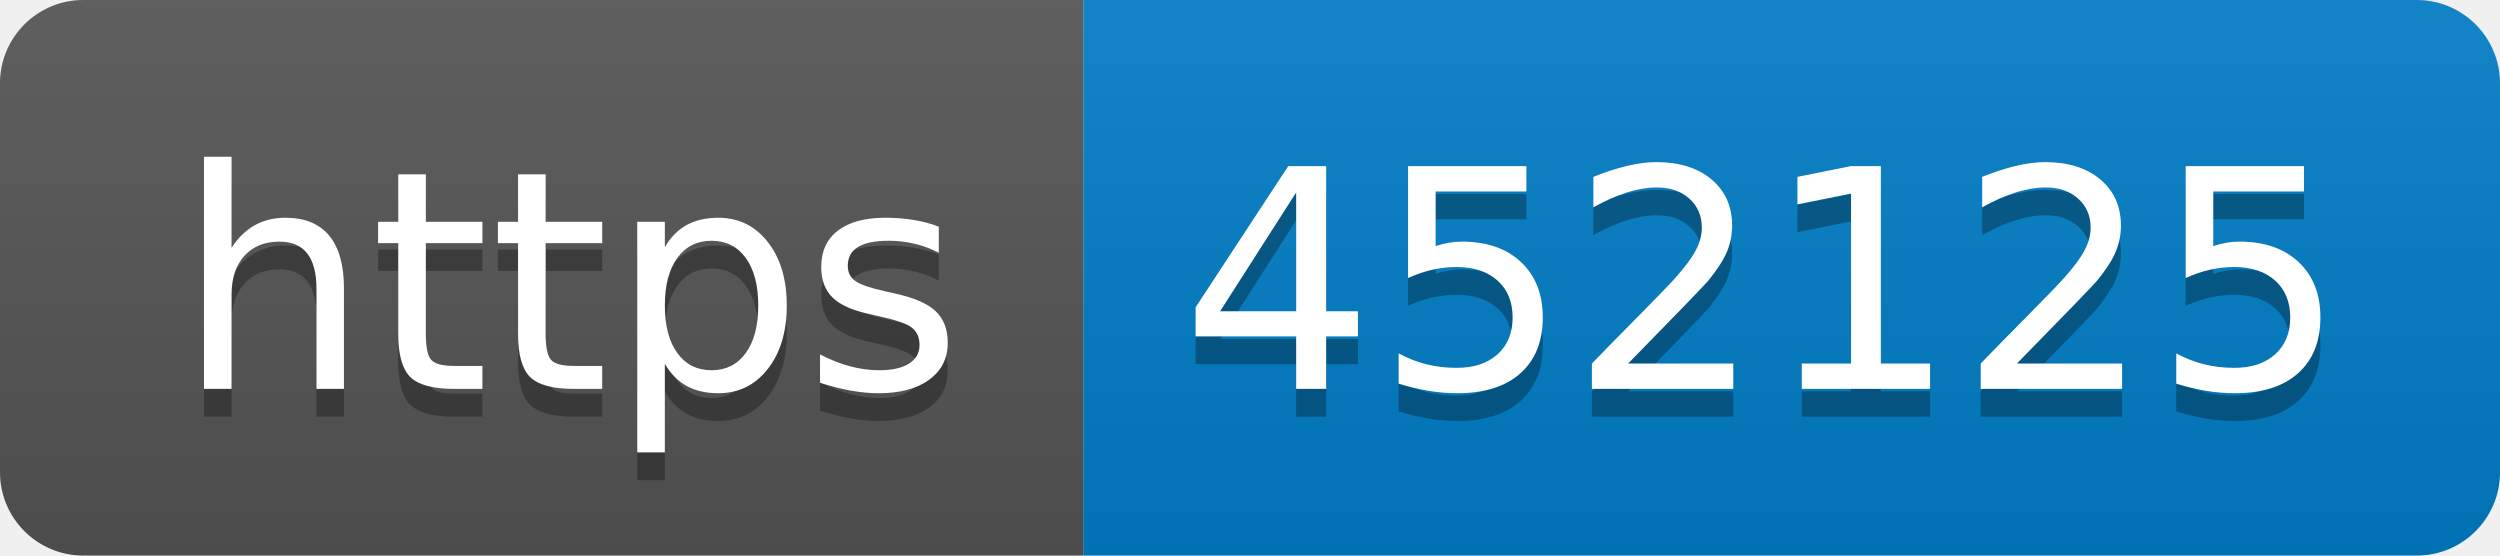
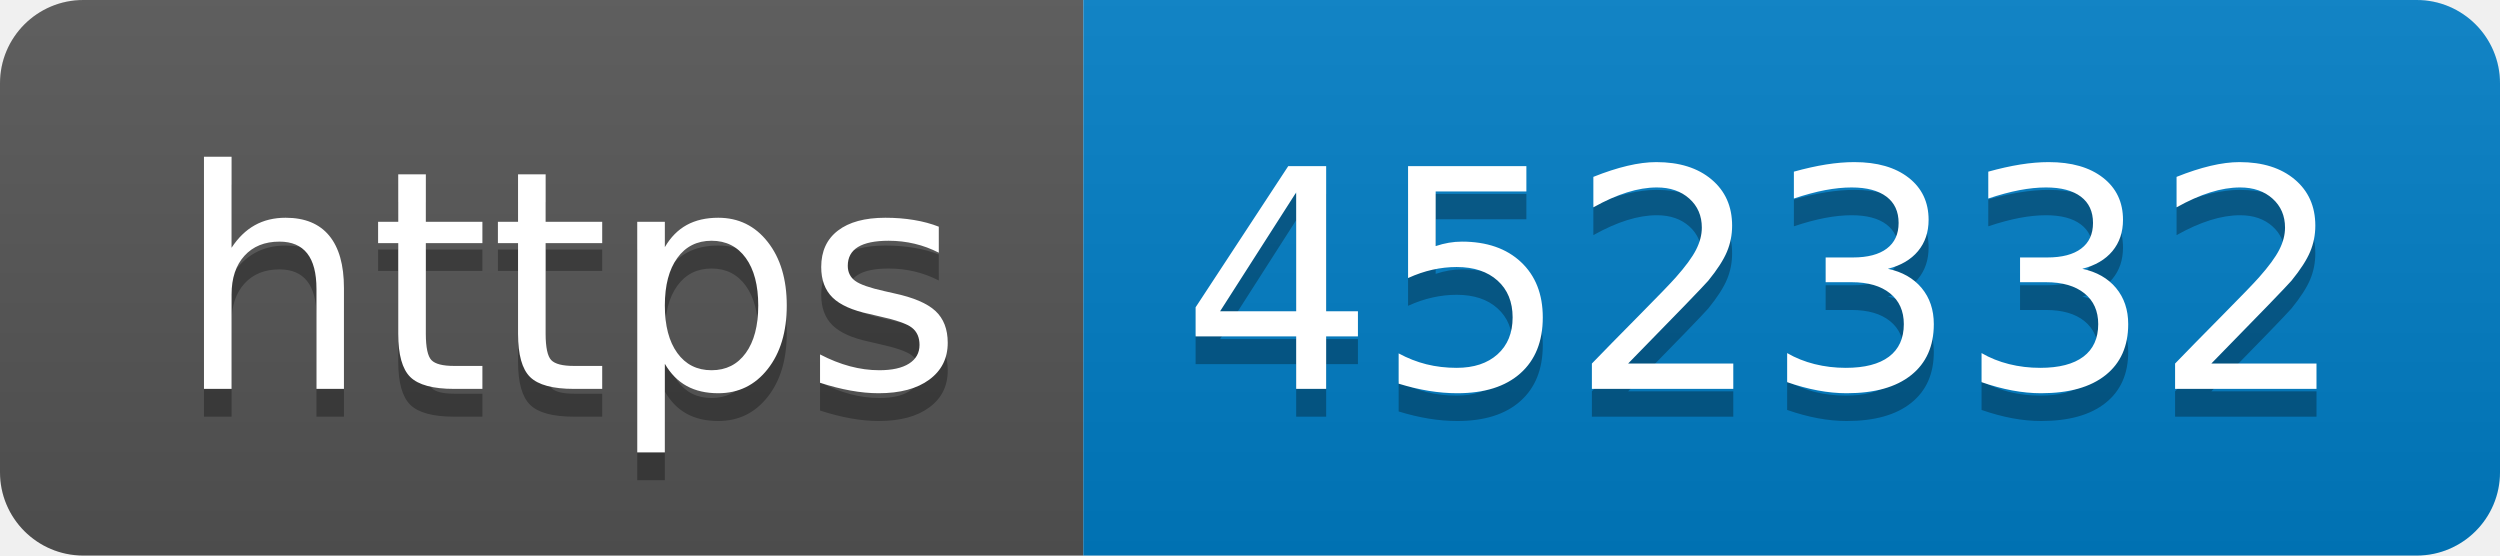
- <svg xmlns="http://www.w3.org/2000/svg" width="90" height="20" role="img" aria-label="https: 452125">
+ <svg xmlns="http://www.w3.org/2000/svg" width="90" height="20" role="img" aria-label="https: 452332">
  <linearGradient id="s" x2="0" y2="100%">
    <stop offset="0" stop-color="#bbb" stop-opacity=".1" />
    <stop offset="1" stop-opacity=".1" />
  </linearGradient>
  <clipPath id="r">
    <rect width="90" height="20" rx="3" fill="#fff" />
  </clipPath>
  <g clip-path="url(#r)">
    <rect width="39" height="20" fill="#555" />
    <rect x="39" width="51" height="20" fill="#007ec6" />
    <rect width="90" height="20" fill="url(#s)" />
  </g>
  <g fill="#fff" text-anchor="middle" font-family="Verdana,Geneva,DejaVu Sans,sans-serif" text-rendering="geometricPrecision" font-size="110">
    <text aria-hidden="true" x="205" y="150" fill="#010101" fill-opacity=".3" transform="scale(.1)" textLength="290">https</text>
    <text x="205" y="140" transform="scale(.1)" fill="#fff" textLength="290">https</text>
-     <text aria-hidden="true" x="635" y="150" fill="#010101" fill-opacity=".3" transform="scale(.1)" textLength="410">452125</text>
-     <text x="635" y="140" transform="scale(.1)" fill="#fff" textLength="410">452125</text>
+     <text aria-hidden="true" x="635" y="150" fill="#010101" fill-opacity=".3" transform="scale(.1)" textLength="410">452332</text>
+     <text x="635" y="140" transform="scale(.1)" fill="#fff" textLength="410">452332</text>
  </g>
</svg>
